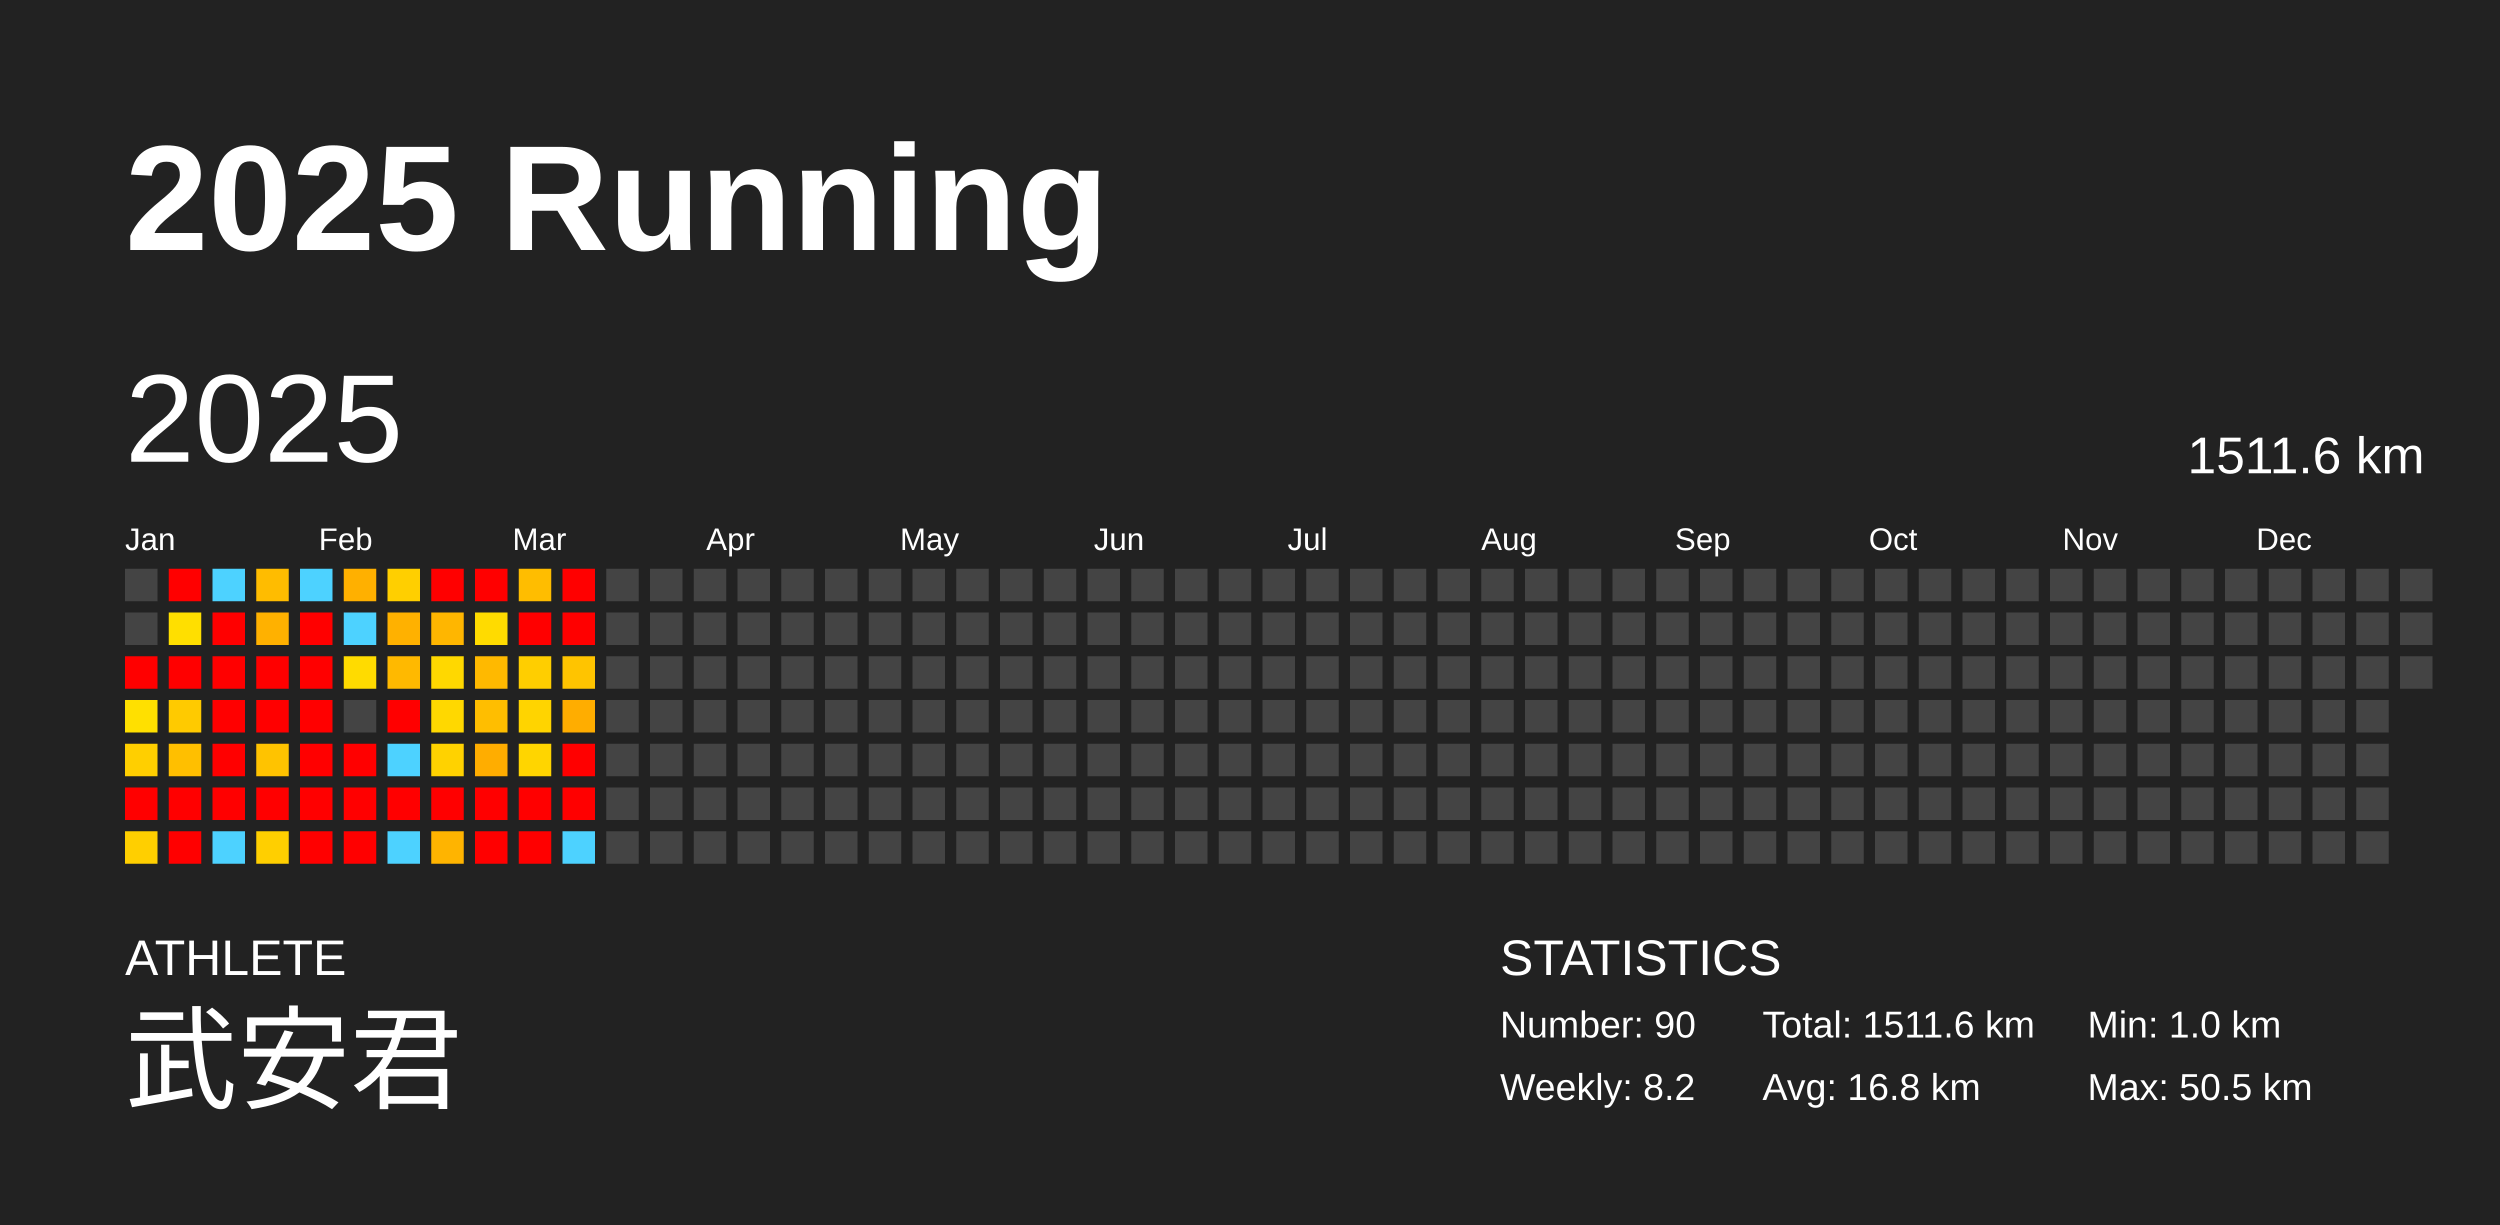
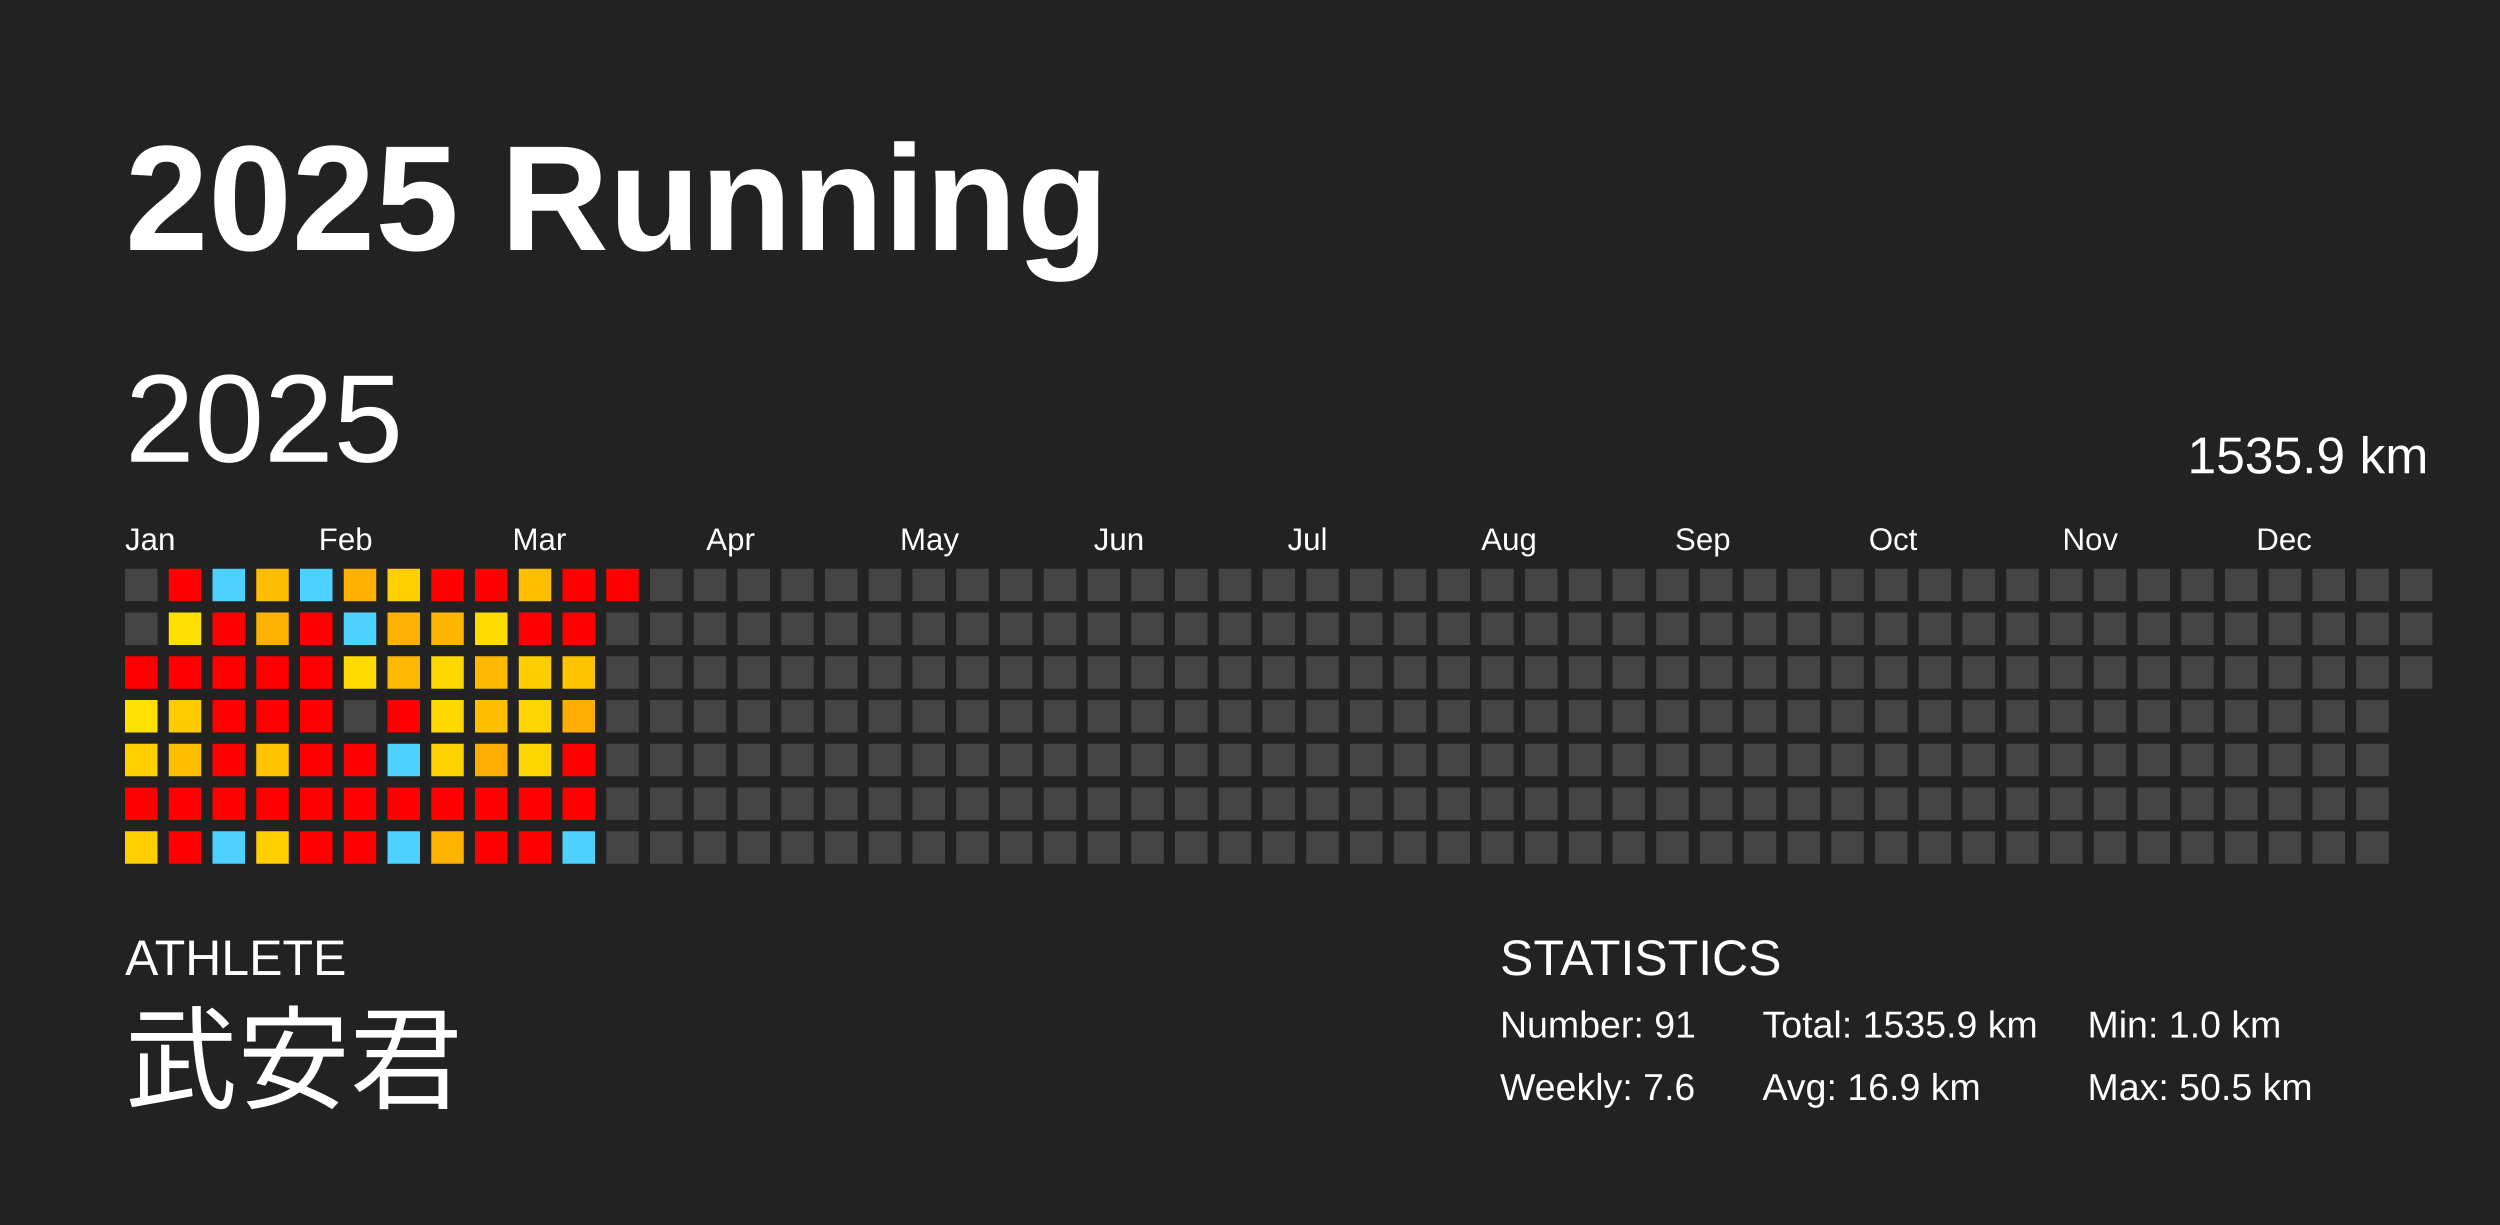
<svg xmlns="http://www.w3.org/2000/svg" baseProfile="full" height="98mm" version="1.1" viewBox="0,0,200,98" width="200mm">
  <defs />
  <rect fill="#222222" height="98" width="200" x="0" y="0" />
  <text fill="#FFFFFF" style="font-size:12px; font-family:Arial; font-weight:bold;" x="10" y="20">2025 Running</text>
  <text fill="#FFFFFF" style="font-size:4px; font-family:Arial" x="10" y="78">ATHLETE</text>
  <text fill="#FFFFFF" style="font-size:9px; font-family:Arial" x="10" y="88">武安君</text>
  <text fill="#FFFFFF" style="font-size:4px; font-family:Arial" x="120" y="78">STATISTICS</text>
-   <text fill="#FFFFFF" style="font-size:3px; font-family:Arial" x="120" y="83">Number: 90</text>
-   <text fill="#FFFFFF" style="font-size:3px; font-family:Arial" x="120" y="88">Weekly: 8.2</text>
-   <text fill="#FFFFFF" style="font-size:3px; font-family:Arial" x="141" y="83">Total: 1511.6 km</text>
-   <text fill="#FFFFFF" style="font-size:3px; font-family:Arial" x="141" y="88">Avg: 16.8 km</text>
+   <text fill="#FFFFFF" style="font-size:3px; font-family:Arial" x="120" y="83">Number: 91</text>
+   <text fill="#FFFFFF" style="font-size:3px; font-family:Arial" x="120" y="88">Weekly: 7.6</text>
+   <text fill="#FFFFFF" style="font-size:3px; font-family:Arial" x="141" y="83">Total: 1535.9 km</text>
+   <text fill="#FFFFFF" style="font-size:3px; font-family:Arial" x="141" y="88">Avg: 16.9 km</text>
  <text fill="#FFFFFF" style="font-size:3px; font-family:Arial" x="167" y="83">Min: 1.0 km</text>
  <text fill="#FFFFFF" style="font-size:3px; font-family:Arial" x="167" y="88">Max: 50.5 km</text>
  <text dominant-baseline="hanging" fill="#FFFFFF" style="font-size:10.0px; font-family:Arial;" x="10" y="30">2025</text>
-   <text dominant-baseline="hanging" fill="#FFFFFF" style="font-size:4.125px; font-family:Arial;" x="175" y="35">1511.6 km</text>
+   <text dominant-baseline="hanging" fill="#FFFFFF" style="font-size:4.125px; font-family:Arial;" x="175" y="35">1535.9 km</text>
  <text fill="#FFFFFF" style="font-size:2.5px; font-family:Arial" x="10.0" y="44">Jan</text>
  <text fill="#FFFFFF" style="font-size:2.5px; font-family:Arial" x="25.5" y="44">Feb</text>
  <text fill="#FFFFFF" style="font-size:2.5px; font-family:Arial" x="41.0" y="44">Mar</text>
  <text fill="#FFFFFF" style="font-size:2.5px; font-family:Arial" x="56.5" y="44">Apr</text>
  <text fill="#FFFFFF" style="font-size:2.5px; font-family:Arial" x="72.0" y="44">May</text>
  <text fill="#FFFFFF" style="font-size:2.5px; font-family:Arial" x="87.5" y="44">Jun</text>
  <text fill="#FFFFFF" style="font-size:2.5px; font-family:Arial" x="103.0" y="44">Jul</text>
  <text fill="#FFFFFF" style="font-size:2.5px; font-family:Arial" x="118.5" y="44">Aug</text>
  <text fill="#FFFFFF" style="font-size:2.5px; font-family:Arial" x="134.0" y="44">Sep</text>
  <text fill="#FFFFFF" style="font-size:2.5px; font-family:Arial" x="149.5" y="44">Oct</text>
  <text fill="#FFFFFF" style="font-size:2.5px; font-family:Arial" x="165.0" y="44">Nov</text>
  <text fill="#FFFFFF" style="font-size:2.5px; font-family:Arial" x="180.5" y="44">Dec</text>
  <rect fill="#444444" height="2.6" width="2.6" x="10.0" y="45.5" />
  <rect fill="#444444" height="2.6" width="2.6" x="10.0" y="49.0" />
  <rect fill="red" height="2.6" width="2.6" x="10.0" y="52.5" />
  <rect fill="#ffe000" height="2.6" width="2.6" x="10.0" y="56.0" />
  <rect fill="#ffcf00" height="2.6" width="2.6" x="10.0" y="59.5" />
  <rect fill="red" height="2.6" width="2.6" x="10.0" y="63.0" />
  <rect fill="#ffcf00" height="2.6" width="2.6" x="10.0" y="66.5" />
  <rect fill="red" height="2.6" width="2.6" x="13.5" y="45.5" />
  <rect fill="#ffdf00" height="2.6" width="2.6" x="13.5" y="49.0" />
  <rect fill="red" height="2.6" width="2.6" x="13.5" y="52.5" />
  <rect fill="#ffca00" height="2.6" width="2.6" x="13.5" y="56.0" />
  <rect fill="#ffbf00" height="2.6" width="2.6" x="13.5" y="59.5" />
  <rect fill="red" height="2.6" width="2.6" x="13.5" y="63.0" />
  <rect fill="red" height="2.6" width="2.6" x="13.5" y="66.5" />
  <rect fill="#4dd2ff" height="2.6" width="2.6" x="17.0" y="45.5" />
  <rect fill="red" height="2.6" width="2.6" x="17.0" y="49.0" />
  <rect fill="red" height="2.6" width="2.6" x="17.0" y="52.5" />
  <rect fill="red" height="2.6" width="2.6" x="17.0" y="56.0" />
  <rect fill="red" height="2.6" width="2.6" x="17.0" y="59.5" />
  <rect fill="red" height="2.6" width="2.6" x="17.0" y="63.0" />
  <rect fill="#4dd2ff" height="2.6" width="2.6" x="17.0" y="66.5" />
  <rect fill="#ffbc00" height="2.6" width="2.6" x="20.5" y="45.5" />
  <rect fill="#ffb100" height="2.6" width="2.6" x="20.5" y="49.0" />
  <rect fill="red" height="2.6" width="2.6" x="20.5" y="52.5" />
  <rect fill="red" height="2.6" width="2.6" x="20.5" y="56.0" />
  <rect fill="#ffc300" height="2.6" width="2.6" x="20.5" y="59.5" />
  <rect fill="red" height="2.6" width="2.6" x="20.5" y="63.0" />
  <rect fill="#ffcf00" height="2.6" width="2.6" x="20.5" y="66.5" />
  <rect fill="#4dd2ff" height="2.6" width="2.6" x="24.0" y="45.5" />
  <rect fill="red" height="2.6" width="2.6" x="24.0" y="49.0" />
  <rect fill="red" height="2.6" width="2.6" x="24.0" y="52.5" />
  <rect fill="red" height="2.6" width="2.6" x="24.0" y="56.0" />
  <rect fill="red" height="2.6" width="2.6" x="24.0" y="59.5" />
  <rect fill="red" height="2.6" width="2.6" x="24.0" y="63.0" />
  <rect fill="red" height="2.6" width="2.6" x="24.0" y="66.5" />
  <rect fill="#ffb000" height="2.6" width="2.6" x="27.5" y="45.5" />
  <rect fill="#4dd2ff" height="2.6" width="2.6" x="27.5" y="49.0" />
  <rect fill="#ffdb00" height="2.6" width="2.6" x="27.5" y="52.5" />
  <rect fill="#444444" height="2.6" width="2.6" x="27.5" y="56.0" />
  <rect fill="red" height="2.6" width="2.6" x="27.5" y="59.5" />
  <rect fill="red" height="2.6" width="2.6" x="27.5" y="63.0" />
  <rect fill="red" height="2.6" width="2.6" x="27.5" y="66.5" />
  <rect fill="#ffcf00" height="2.6" width="2.6" x="31.0" y="45.5" />
  <rect fill="#ffb100" height="2.6" width="2.6" x="31.0" y="49.0" />
  <rect fill="#ffb900" height="2.6" width="2.6" x="31.0" y="52.5" />
  <rect fill="red" height="2.6" width="2.6" x="31.0" y="56.0" />
  <rect fill="#4dd2ff" height="2.6" width="2.6" x="31.0" y="59.5" />
  <rect fill="red" height="2.6" width="2.6" x="31.0" y="63.0" />
  <rect fill="#4dd2ff" height="2.6" width="2.6" x="31.0" y="66.5" />
  <rect fill="red" height="2.6" width="2.6" x="34.5" y="45.5" />
  <rect fill="#ffb600" height="2.6" width="2.6" x="34.5" y="49.0" />
  <rect fill="#ffd800" height="2.6" width="2.6" x="34.5" y="52.5" />
  <rect fill="#ffd800" height="2.6" width="2.6" x="34.5" y="56.0" />
  <rect fill="#ffd200" height="2.6" width="2.6" x="34.5" y="59.5" />
  <rect fill="red" height="2.6" width="2.6" x="34.5" y="63.0" />
  <rect fill="#ffb400" height="2.6" width="2.6" x="34.5" y="66.5" />
  <rect fill="red" height="2.6" width="2.6" x="38.0" y="45.5" />
  <rect fill="#ffdb00" height="2.6" width="2.6" x="38.0" y="49.0" />
  <rect fill="#ffb900" height="2.6" width="2.6" x="38.0" y="52.5" />
  <rect fill="#ffbe00" height="2.6" width="2.6" x="38.0" y="56.0" />
  <rect fill="#ffad00" height="2.6" width="2.6" x="38.0" y="59.5" />
  <rect fill="red" height="2.6" width="2.6" x="38.0" y="63.0" />
  <rect fill="red" height="2.6" width="2.6" x="38.0" y="66.5" />
  <rect fill="#ffbd00" height="2.6" width="2.6" x="41.5" y="45.5" />
  <rect fill="red" height="2.6" width="2.6" x="41.5" y="49.0" />
  <rect fill="#ffce00" height="2.6" width="2.6" x="41.5" y="52.5" />
  <rect fill="#ffd400" height="2.6" width="2.6" x="41.5" y="56.0" />
  <rect fill="#ffd500" height="2.6" width="2.6" x="41.5" y="59.5" />
  <rect fill="red" height="2.6" width="2.6" x="41.5" y="63.0" />
  <rect fill="red" height="2.6" width="2.6" x="41.5" y="66.5" />
  <rect fill="red" height="2.6" width="2.6" x="45.0" y="45.5" />
  <rect fill="red" height="2.6" width="2.6" x="45.0" y="49.0" />
  <rect fill="#ffc400" height="2.6" width="2.6" x="45.0" y="52.5" />
  <rect fill="#ffad00" height="2.6" width="2.6" x="45.0" y="56.0" />
  <rect fill="red" height="2.6" width="2.6" x="45.0" y="59.5" />
  <rect fill="red" height="2.6" width="2.6" x="45.0" y="63.0" />
  <rect fill="#4dd2ff" height="2.6" width="2.6" x="45.0" y="66.5" />
-   <rect fill="#444444" height="2.6" width="2.6" x="48.5" y="45.5" />
+   <rect fill="red" height="2.6" width="2.6" x="48.5" y="45.5" />
  <rect fill="#444444" height="2.6" width="2.6" x="48.5" y="49.0" />
  <rect fill="#444444" height="2.6" width="2.6" x="48.5" y="52.5" />
  <rect fill="#444444" height="2.6" width="2.6" x="48.5" y="56.0" />
  <rect fill="#444444" height="2.6" width="2.6" x="48.5" y="59.5" />
  <rect fill="#444444" height="2.6" width="2.6" x="48.5" y="63.0" />
  <rect fill="#444444" height="2.6" width="2.6" x="48.5" y="66.5" />
  <rect fill="#444444" height="2.6" width="2.6" x="52.0" y="45.5" />
  <rect fill="#444444" height="2.6" width="2.6" x="52.0" y="49.0" />
  <rect fill="#444444" height="2.6" width="2.6" x="52.0" y="52.5" />
  <rect fill="#444444" height="2.6" width="2.6" x="52.0" y="56.0" />
  <rect fill="#444444" height="2.6" width="2.6" x="52.0" y="59.5" />
  <rect fill="#444444" height="2.6" width="2.6" x="52.0" y="63.0" />
  <rect fill="#444444" height="2.6" width="2.6" x="52.0" y="66.5" />
  <rect fill="#444444" height="2.6" width="2.6" x="55.5" y="45.5" />
  <rect fill="#444444" height="2.6" width="2.6" x="55.5" y="49.0" />
  <rect fill="#444444" height="2.6" width="2.6" x="55.5" y="52.5" />
  <rect fill="#444444" height="2.6" width="2.6" x="55.5" y="56.0" />
  <rect fill="#444444" height="2.6" width="2.6" x="55.5" y="59.5" />
  <rect fill="#444444" height="2.6" width="2.6" x="55.5" y="63.0" />
  <rect fill="#444444" height="2.6" width="2.6" x="55.5" y="66.5" />
  <rect fill="#444444" height="2.6" width="2.6" x="59.0" y="45.5" />
  <rect fill="#444444" height="2.6" width="2.6" x="59.0" y="49.0" />
  <rect fill="#444444" height="2.6" width="2.6" x="59.0" y="52.5" />
  <rect fill="#444444" height="2.6" width="2.6" x="59.0" y="56.0" />
  <rect fill="#444444" height="2.6" width="2.6" x="59.0" y="59.5" />
  <rect fill="#444444" height="2.6" width="2.6" x="59.0" y="63.0" />
  <rect fill="#444444" height="2.6" width="2.6" x="59.0" y="66.5" />
  <rect fill="#444444" height="2.6" width="2.6" x="62.5" y="45.5" />
  <rect fill="#444444" height="2.6" width="2.6" x="62.5" y="49.0" />
  <rect fill="#444444" height="2.6" width="2.6" x="62.5" y="52.5" />
  <rect fill="#444444" height="2.6" width="2.6" x="62.5" y="56.0" />
  <rect fill="#444444" height="2.6" width="2.6" x="62.5" y="59.5" />
  <rect fill="#444444" height="2.6" width="2.6" x="62.5" y="63.0" />
  <rect fill="#444444" height="2.6" width="2.6" x="62.5" y="66.5" />
  <rect fill="#444444" height="2.6" width="2.6" x="66.0" y="45.5" />
  <rect fill="#444444" height="2.6" width="2.6" x="66.0" y="49.0" />
  <rect fill="#444444" height="2.6" width="2.6" x="66.0" y="52.5" />
  <rect fill="#444444" height="2.6" width="2.6" x="66.0" y="56.0" />
  <rect fill="#444444" height="2.6" width="2.6" x="66.0" y="59.5" />
  <rect fill="#444444" height="2.6" width="2.6" x="66.0" y="63.0" />
  <rect fill="#444444" height="2.6" width="2.6" x="66.0" y="66.5" />
  <rect fill="#444444" height="2.6" width="2.6" x="69.5" y="45.5" />
  <rect fill="#444444" height="2.6" width="2.6" x="69.5" y="49.0" />
  <rect fill="#444444" height="2.6" width="2.6" x="69.5" y="52.5" />
  <rect fill="#444444" height="2.6" width="2.6" x="69.5" y="56.0" />
  <rect fill="#444444" height="2.6" width="2.6" x="69.5" y="59.5" />
  <rect fill="#444444" height="2.6" width="2.6" x="69.5" y="63.0" />
  <rect fill="#444444" height="2.6" width="2.6" x="69.5" y="66.5" />
  <rect fill="#444444" height="2.6" width="2.6" x="73.0" y="45.5" />
  <rect fill="#444444" height="2.6" width="2.6" x="73.0" y="49.0" />
  <rect fill="#444444" height="2.6" width="2.6" x="73.0" y="52.5" />
  <rect fill="#444444" height="2.6" width="2.6" x="73.0" y="56.0" />
  <rect fill="#444444" height="2.6" width="2.6" x="73.0" y="59.5" />
  <rect fill="#444444" height="2.6" width="2.6" x="73.0" y="63.0" />
  <rect fill="#444444" height="2.6" width="2.6" x="73.0" y="66.5" />
  <rect fill="#444444" height="2.6" width="2.6" x="76.5" y="45.5" />
  <rect fill="#444444" height="2.6" width="2.6" x="76.5" y="49.0" />
  <rect fill="#444444" height="2.6" width="2.6" x="76.5" y="52.5" />
  <rect fill="#444444" height="2.6" width="2.6" x="76.5" y="56.0" />
  <rect fill="#444444" height="2.6" width="2.6" x="76.5" y="59.5" />
  <rect fill="#444444" height="2.6" width="2.6" x="76.5" y="63.0" />
  <rect fill="#444444" height="2.6" width="2.6" x="76.5" y="66.5" />
  <rect fill="#444444" height="2.6" width="2.6" x="80.0" y="45.5" />
  <rect fill="#444444" height="2.6" width="2.6" x="80.0" y="49.0" />
  <rect fill="#444444" height="2.6" width="2.6" x="80.0" y="52.5" />
  <rect fill="#444444" height="2.6" width="2.6" x="80.0" y="56.0" />
  <rect fill="#444444" height="2.6" width="2.6" x="80.0" y="59.5" />
  <rect fill="#444444" height="2.6" width="2.6" x="80.0" y="63.0" />
  <rect fill="#444444" height="2.6" width="2.6" x="80.0" y="66.5" />
  <rect fill="#444444" height="2.6" width="2.6" x="83.5" y="45.5" />
  <rect fill="#444444" height="2.6" width="2.6" x="83.5" y="49.0" />
  <rect fill="#444444" height="2.6" width="2.6" x="83.5" y="52.5" />
  <rect fill="#444444" height="2.6" width="2.6" x="83.5" y="56.0" />
  <rect fill="#444444" height="2.6" width="2.6" x="83.5" y="59.5" />
  <rect fill="#444444" height="2.6" width="2.6" x="83.5" y="63.0" />
  <rect fill="#444444" height="2.6" width="2.6" x="83.5" y="66.5" />
  <rect fill="#444444" height="2.6" width="2.6" x="87.0" y="45.5" />
  <rect fill="#444444" height="2.6" width="2.6" x="87.0" y="49.0" />
  <rect fill="#444444" height="2.6" width="2.6" x="87.0" y="52.5" />
  <rect fill="#444444" height="2.6" width="2.6" x="87.0" y="56.0" />
  <rect fill="#444444" height="2.6" width="2.6" x="87.0" y="59.5" />
  <rect fill="#444444" height="2.6" width="2.6" x="87.0" y="63.0" />
  <rect fill="#444444" height="2.6" width="2.6" x="87.0" y="66.5" />
  <rect fill="#444444" height="2.6" width="2.6" x="90.5" y="45.5" />
  <rect fill="#444444" height="2.6" width="2.6" x="90.5" y="49.0" />
  <rect fill="#444444" height="2.6" width="2.6" x="90.5" y="52.5" />
  <rect fill="#444444" height="2.6" width="2.6" x="90.5" y="56.0" />
  <rect fill="#444444" height="2.6" width="2.6" x="90.5" y="59.5" />
  <rect fill="#444444" height="2.6" width="2.6" x="90.5" y="63.0" />
  <rect fill="#444444" height="2.6" width="2.6" x="90.5" y="66.5" />
  <rect fill="#444444" height="2.6" width="2.6" x="94.0" y="45.5" />
  <rect fill="#444444" height="2.6" width="2.6" x="94.0" y="49.0" />
  <rect fill="#444444" height="2.6" width="2.6" x="94.0" y="52.5" />
  <rect fill="#444444" height="2.6" width="2.6" x="94.0" y="56.0" />
  <rect fill="#444444" height="2.6" width="2.6" x="94.0" y="59.5" />
  <rect fill="#444444" height="2.6" width="2.6" x="94.0" y="63.0" />
  <rect fill="#444444" height="2.6" width="2.6" x="94.0" y="66.5" />
  <rect fill="#444444" height="2.6" width="2.6" x="97.5" y="45.5" />
  <rect fill="#444444" height="2.6" width="2.6" x="97.5" y="49.0" />
  <rect fill="#444444" height="2.6" width="2.6" x="97.5" y="52.5" />
  <rect fill="#444444" height="2.6" width="2.6" x="97.5" y="56.0" />
  <rect fill="#444444" height="2.6" width="2.6" x="97.5" y="59.5" />
  <rect fill="#444444" height="2.6" width="2.6" x="97.5" y="63.0" />
  <rect fill="#444444" height="2.6" width="2.6" x="97.5" y="66.5" />
  <rect fill="#444444" height="2.6" width="2.6" x="101.0" y="45.5" />
  <rect fill="#444444" height="2.6" width="2.6" x="101.0" y="49.0" />
  <rect fill="#444444" height="2.6" width="2.6" x="101.0" y="52.5" />
  <rect fill="#444444" height="2.6" width="2.6" x="101.0" y="56.0" />
  <rect fill="#444444" height="2.6" width="2.6" x="101.0" y="59.5" />
  <rect fill="#444444" height="2.6" width="2.6" x="101.0" y="63.0" />
  <rect fill="#444444" height="2.6" width="2.6" x="101.0" y="66.5" />
  <rect fill="#444444" height="2.6" width="2.6" x="104.5" y="45.5" />
  <rect fill="#444444" height="2.6" width="2.6" x="104.5" y="49.0" />
  <rect fill="#444444" height="2.6" width="2.6" x="104.5" y="52.5" />
  <rect fill="#444444" height="2.6" width="2.6" x="104.5" y="56.0" />
  <rect fill="#444444" height="2.6" width="2.6" x="104.5" y="59.5" />
  <rect fill="#444444" height="2.6" width="2.6" x="104.5" y="63.0" />
  <rect fill="#444444" height="2.6" width="2.6" x="104.5" y="66.5" />
  <rect fill="#444444" height="2.6" width="2.6" x="108.0" y="45.5" />
  <rect fill="#444444" height="2.6" width="2.6" x="108.0" y="49.0" />
  <rect fill="#444444" height="2.6" width="2.6" x="108.0" y="52.5" />
  <rect fill="#444444" height="2.6" width="2.6" x="108.0" y="56.0" />
  <rect fill="#444444" height="2.6" width="2.6" x="108.0" y="59.5" />
  <rect fill="#444444" height="2.6" width="2.6" x="108.0" y="63.0" />
  <rect fill="#444444" height="2.6" width="2.6" x="108.0" y="66.5" />
  <rect fill="#444444" height="2.6" width="2.6" x="111.5" y="45.5" />
  <rect fill="#444444" height="2.6" width="2.6" x="111.5" y="49.0" />
  <rect fill="#444444" height="2.6" width="2.6" x="111.5" y="52.5" />
  <rect fill="#444444" height="2.6" width="2.6" x="111.5" y="56.0" />
  <rect fill="#444444" height="2.6" width="2.6" x="111.5" y="59.5" />
  <rect fill="#444444" height="2.6" width="2.6" x="111.5" y="63.0" />
  <rect fill="#444444" height="2.6" width="2.6" x="111.5" y="66.5" />
  <rect fill="#444444" height="2.6" width="2.6" x="115.0" y="45.5" />
  <rect fill="#444444" height="2.6" width="2.6" x="115.0" y="49.0" />
  <rect fill="#444444" height="2.6" width="2.6" x="115.0" y="52.5" />
  <rect fill="#444444" height="2.6" width="2.6" x="115.0" y="56.0" />
  <rect fill="#444444" height="2.6" width="2.6" x="115.0" y="59.5" />
  <rect fill="#444444" height="2.6" width="2.6" x="115.0" y="63.0" />
  <rect fill="#444444" height="2.6" width="2.6" x="115.0" y="66.5" />
  <rect fill="#444444" height="2.6" width="2.6" x="118.5" y="45.5" />
  <rect fill="#444444" height="2.6" width="2.6" x="118.5" y="49.0" />
  <rect fill="#444444" height="2.6" width="2.6" x="118.5" y="52.5" />
  <rect fill="#444444" height="2.6" width="2.6" x="118.5" y="56.0" />
  <rect fill="#444444" height="2.6" width="2.6" x="118.5" y="59.5" />
  <rect fill="#444444" height="2.6" width="2.6" x="118.5" y="63.0" />
  <rect fill="#444444" height="2.6" width="2.6" x="118.5" y="66.5" />
  <rect fill="#444444" height="2.6" width="2.6" x="122.0" y="45.5" />
  <rect fill="#444444" height="2.6" width="2.6" x="122.0" y="49.0" />
  <rect fill="#444444" height="2.6" width="2.6" x="122.0" y="52.5" />
  <rect fill="#444444" height="2.6" width="2.6" x="122.0" y="56.0" />
  <rect fill="#444444" height="2.6" width="2.6" x="122.0" y="59.5" />
  <rect fill="#444444" height="2.6" width="2.6" x="122.0" y="63.0" />
  <rect fill="#444444" height="2.6" width="2.6" x="122.0" y="66.5" />
  <rect fill="#444444" height="2.6" width="2.6" x="125.5" y="45.5" />
  <rect fill="#444444" height="2.6" width="2.6" x="125.5" y="49.0" />
  <rect fill="#444444" height="2.6" width="2.6" x="125.5" y="52.5" />
  <rect fill="#444444" height="2.6" width="2.6" x="125.5" y="56.0" />
  <rect fill="#444444" height="2.6" width="2.6" x="125.5" y="59.5" />
  <rect fill="#444444" height="2.6" width="2.6" x="125.5" y="63.0" />
  <rect fill="#444444" height="2.6" width="2.6" x="125.5" y="66.5" />
  <rect fill="#444444" height="2.6" width="2.6" x="129.0" y="45.5" />
  <rect fill="#444444" height="2.6" width="2.6" x="129.0" y="49.0" />
  <rect fill="#444444" height="2.6" width="2.6" x="129.0" y="52.5" />
  <rect fill="#444444" height="2.6" width="2.6" x="129.0" y="56.0" />
  <rect fill="#444444" height="2.6" width="2.6" x="129.0" y="59.5" />
  <rect fill="#444444" height="2.6" width="2.6" x="129.0" y="63.0" />
  <rect fill="#444444" height="2.6" width="2.6" x="129.0" y="66.5" />
  <rect fill="#444444" height="2.6" width="2.6" x="132.5" y="45.5" />
  <rect fill="#444444" height="2.6" width="2.6" x="132.5" y="49.0" />
  <rect fill="#444444" height="2.6" width="2.6" x="132.5" y="52.5" />
  <rect fill="#444444" height="2.6" width="2.6" x="132.5" y="56.0" />
  <rect fill="#444444" height="2.6" width="2.6" x="132.5" y="59.5" />
  <rect fill="#444444" height="2.6" width="2.6" x="132.5" y="63.0" />
  <rect fill="#444444" height="2.6" width="2.6" x="132.5" y="66.5" />
  <rect fill="#444444" height="2.6" width="2.6" x="136.0" y="45.5" />
  <rect fill="#444444" height="2.6" width="2.6" x="136.0" y="49.0" />
  <rect fill="#444444" height="2.6" width="2.6" x="136.0" y="52.5" />
  <rect fill="#444444" height="2.6" width="2.6" x="136.0" y="56.0" />
  <rect fill="#444444" height="2.6" width="2.6" x="136.0" y="59.5" />
  <rect fill="#444444" height="2.6" width="2.6" x="136.0" y="63.0" />
  <rect fill="#444444" height="2.6" width="2.6" x="136.0" y="66.5" />
  <rect fill="#444444" height="2.6" width="2.6" x="139.5" y="45.5" />
  <rect fill="#444444" height="2.6" width="2.6" x="139.5" y="49.0" />
  <rect fill="#444444" height="2.6" width="2.6" x="139.5" y="52.5" />
  <rect fill="#444444" height="2.6" width="2.6" x="139.5" y="56.0" />
  <rect fill="#444444" height="2.6" width="2.6" x="139.5" y="59.5" />
  <rect fill="#444444" height="2.6" width="2.6" x="139.5" y="63.0" />
  <rect fill="#444444" height="2.6" width="2.6" x="139.5" y="66.5" />
  <rect fill="#444444" height="2.6" width="2.6" x="143.0" y="45.5" />
  <rect fill="#444444" height="2.6" width="2.6" x="143.0" y="49.0" />
  <rect fill="#444444" height="2.6" width="2.6" x="143.0" y="52.5" />
  <rect fill="#444444" height="2.6" width="2.6" x="143.0" y="56.0" />
  <rect fill="#444444" height="2.6" width="2.6" x="143.0" y="59.5" />
  <rect fill="#444444" height="2.6" width="2.6" x="143.0" y="63.0" />
  <rect fill="#444444" height="2.6" width="2.6" x="143.0" y="66.5" />
  <rect fill="#444444" height="2.6" width="2.6" x="146.5" y="45.5" />
  <rect fill="#444444" height="2.6" width="2.6" x="146.5" y="49.0" />
  <rect fill="#444444" height="2.6" width="2.6" x="146.5" y="52.5" />
  <rect fill="#444444" height="2.6" width="2.6" x="146.5" y="56.0" />
  <rect fill="#444444" height="2.6" width="2.6" x="146.5" y="59.5" />
  <rect fill="#444444" height="2.6" width="2.6" x="146.5" y="63.0" />
  <rect fill="#444444" height="2.6" width="2.6" x="146.5" y="66.5" />
  <rect fill="#444444" height="2.6" width="2.6" x="150.0" y="45.5" />
  <rect fill="#444444" height="2.6" width="2.6" x="150.0" y="49.0" />
  <rect fill="#444444" height="2.6" width="2.6" x="150.0" y="52.5" />
  <rect fill="#444444" height="2.6" width="2.6" x="150.0" y="56.0" />
  <rect fill="#444444" height="2.6" width="2.6" x="150.0" y="59.5" />
  <rect fill="#444444" height="2.6" width="2.6" x="150.0" y="63.0" />
  <rect fill="#444444" height="2.6" width="2.6" x="150.0" y="66.5" />
  <rect fill="#444444" height="2.6" width="2.6" x="153.5" y="45.5" />
  <rect fill="#444444" height="2.6" width="2.6" x="153.5" y="49.0" />
  <rect fill="#444444" height="2.6" width="2.6" x="153.5" y="52.5" />
  <rect fill="#444444" height="2.6" width="2.6" x="153.5" y="56.0" />
  <rect fill="#444444" height="2.6" width="2.6" x="153.5" y="59.5" />
  <rect fill="#444444" height="2.6" width="2.6" x="153.5" y="63.0" />
  <rect fill="#444444" height="2.6" width="2.6" x="153.5" y="66.5" />
  <rect fill="#444444" height="2.6" width="2.6" x="157.0" y="45.5" />
  <rect fill="#444444" height="2.6" width="2.6" x="157.0" y="49.0" />
  <rect fill="#444444" height="2.6" width="2.6" x="157.0" y="52.5" />
  <rect fill="#444444" height="2.6" width="2.6" x="157.0" y="56.0" />
  <rect fill="#444444" height="2.6" width="2.6" x="157.0" y="59.5" />
  <rect fill="#444444" height="2.6" width="2.6" x="157.0" y="63.0" />
  <rect fill="#444444" height="2.6" width="2.6" x="157.0" y="66.5" />
  <rect fill="#444444" height="2.6" width="2.6" x="160.5" y="45.5" />
  <rect fill="#444444" height="2.6" width="2.6" x="160.5" y="49.0" />
  <rect fill="#444444" height="2.6" width="2.6" x="160.5" y="52.5" />
  <rect fill="#444444" height="2.6" width="2.6" x="160.5" y="56.0" />
  <rect fill="#444444" height="2.6" width="2.6" x="160.5" y="59.5" />
  <rect fill="#444444" height="2.6" width="2.6" x="160.5" y="63.0" />
  <rect fill="#444444" height="2.6" width="2.6" x="160.5" y="66.5" />
  <rect fill="#444444" height="2.6" width="2.6" x="164.0" y="45.5" />
  <rect fill="#444444" height="2.6" width="2.6" x="164.0" y="49.0" />
  <rect fill="#444444" height="2.6" width="2.6" x="164.0" y="52.5" />
  <rect fill="#444444" height="2.6" width="2.6" x="164.0" y="56.0" />
  <rect fill="#444444" height="2.6" width="2.6" x="164.0" y="59.5" />
  <rect fill="#444444" height="2.6" width="2.6" x="164.0" y="63.0" />
  <rect fill="#444444" height="2.6" width="2.6" x="164.0" y="66.5" />
  <rect fill="#444444" height="2.6" width="2.6" x="167.5" y="45.5" />
  <rect fill="#444444" height="2.6" width="2.6" x="167.5" y="49.0" />
  <rect fill="#444444" height="2.6" width="2.6" x="167.5" y="52.5" />
  <rect fill="#444444" height="2.6" width="2.6" x="167.5" y="56.0" />
  <rect fill="#444444" height="2.6" width="2.6" x="167.5" y="59.5" />
  <rect fill="#444444" height="2.6" width="2.6" x="167.5" y="63.0" />
  <rect fill="#444444" height="2.6" width="2.6" x="167.5" y="66.5" />
  <rect fill="#444444" height="2.6" width="2.6" x="171.0" y="45.5" />
  <rect fill="#444444" height="2.6" width="2.6" x="171.0" y="49.0" />
  <rect fill="#444444" height="2.6" width="2.6" x="171.0" y="52.5" />
  <rect fill="#444444" height="2.6" width="2.6" x="171.0" y="56.0" />
  <rect fill="#444444" height="2.6" width="2.6" x="171.0" y="59.5" />
  <rect fill="#444444" height="2.6" width="2.6" x="171.0" y="63.0" />
  <rect fill="#444444" height="2.6" width="2.6" x="171.0" y="66.5" />
  <rect fill="#444444" height="2.6" width="2.6" x="174.5" y="45.5" />
  <rect fill="#444444" height="2.6" width="2.6" x="174.5" y="49.0" />
  <rect fill="#444444" height="2.6" width="2.6" x="174.5" y="52.5" />
  <rect fill="#444444" height="2.6" width="2.6" x="174.5" y="56.0" />
  <rect fill="#444444" height="2.6" width="2.6" x="174.5" y="59.5" />
  <rect fill="#444444" height="2.6" width="2.6" x="174.5" y="63.0" />
  <rect fill="#444444" height="2.6" width="2.6" x="174.5" y="66.5" />
  <rect fill="#444444" height="2.6" width="2.6" x="178.0" y="45.5" />
  <rect fill="#444444" height="2.6" width="2.6" x="178.0" y="49.0" />
  <rect fill="#444444" height="2.6" width="2.6" x="178.0" y="52.5" />
  <rect fill="#444444" height="2.6" width="2.6" x="178.0" y="56.0" />
  <rect fill="#444444" height="2.6" width="2.6" x="178.0" y="59.5" />
  <rect fill="#444444" height="2.6" width="2.6" x="178.0" y="63.0" />
  <rect fill="#444444" height="2.6" width="2.6" x="178.0" y="66.5" />
  <rect fill="#444444" height="2.6" width="2.6" x="181.5" y="45.5" />
  <rect fill="#444444" height="2.6" width="2.6" x="181.5" y="49.0" />
  <rect fill="#444444" height="2.6" width="2.6" x="181.5" y="52.5" />
  <rect fill="#444444" height="2.6" width="2.6" x="181.5" y="56.0" />
  <rect fill="#444444" height="2.6" width="2.6" x="181.5" y="59.5" />
  <rect fill="#444444" height="2.6" width="2.6" x="181.5" y="63.0" />
  <rect fill="#444444" height="2.6" width="2.6" x="181.5" y="66.5" />
  <rect fill="#444444" height="2.6" width="2.6" x="185.0" y="45.5" />
  <rect fill="#444444" height="2.6" width="2.6" x="185.0" y="49.0" />
  <rect fill="#444444" height="2.6" width="2.6" x="185.0" y="52.5" />
  <rect fill="#444444" height="2.6" width="2.6" x="185.0" y="56.0" />
  <rect fill="#444444" height="2.6" width="2.6" x="185.0" y="59.5" />
  <rect fill="#444444" height="2.6" width="2.6" x="185.0" y="63.0" />
  <rect fill="#444444" height="2.6" width="2.6" x="185.0" y="66.5" />
  <rect fill="#444444" height="2.6" width="2.6" x="188.5" y="45.5" />
  <rect fill="#444444" height="2.6" width="2.6" x="188.5" y="49.0" />
  <rect fill="#444444" height="2.6" width="2.6" x="188.5" y="52.5" />
  <rect fill="#444444" height="2.6" width="2.6" x="188.5" y="56.0" />
  <rect fill="#444444" height="2.6" width="2.6" x="188.5" y="59.5" />
  <rect fill="#444444" height="2.6" width="2.6" x="188.5" y="63.0" />
  <rect fill="#444444" height="2.6" width="2.6" x="188.5" y="66.5" />
  <rect fill="#444444" height="2.6" width="2.6" x="192.0" y="45.5" />
  <rect fill="#444444" height="2.6" width="2.6" x="192.0" y="49.0" />
  <rect fill="#444444" height="2.6" width="2.6" x="192.0" y="52.5" />
</svg>
